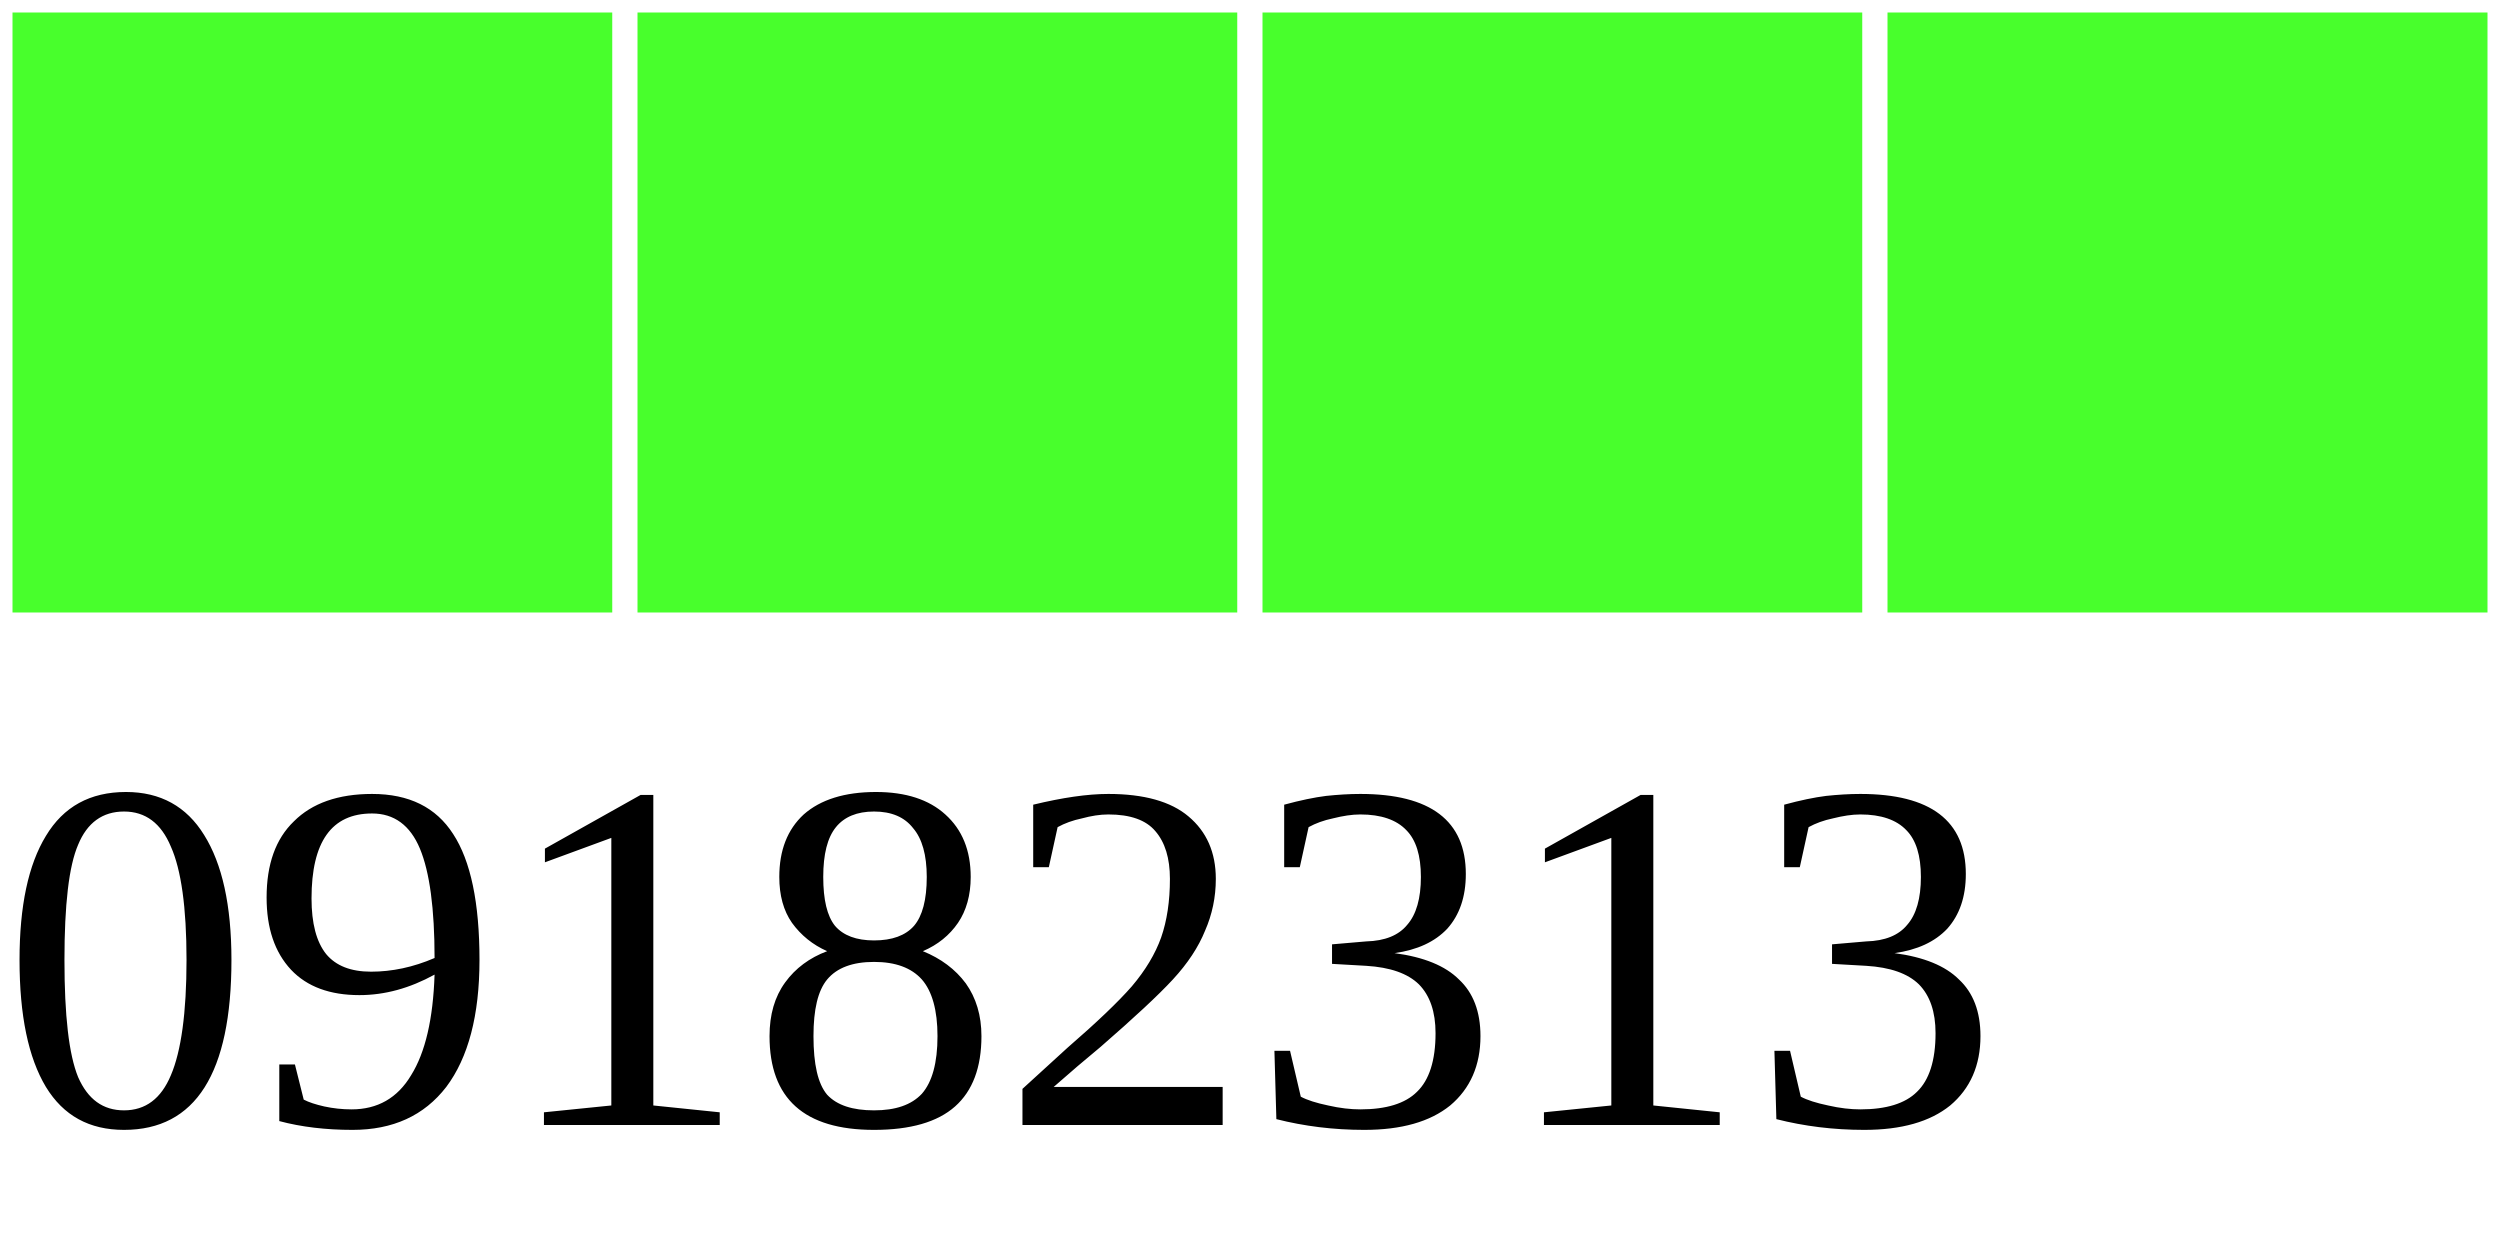
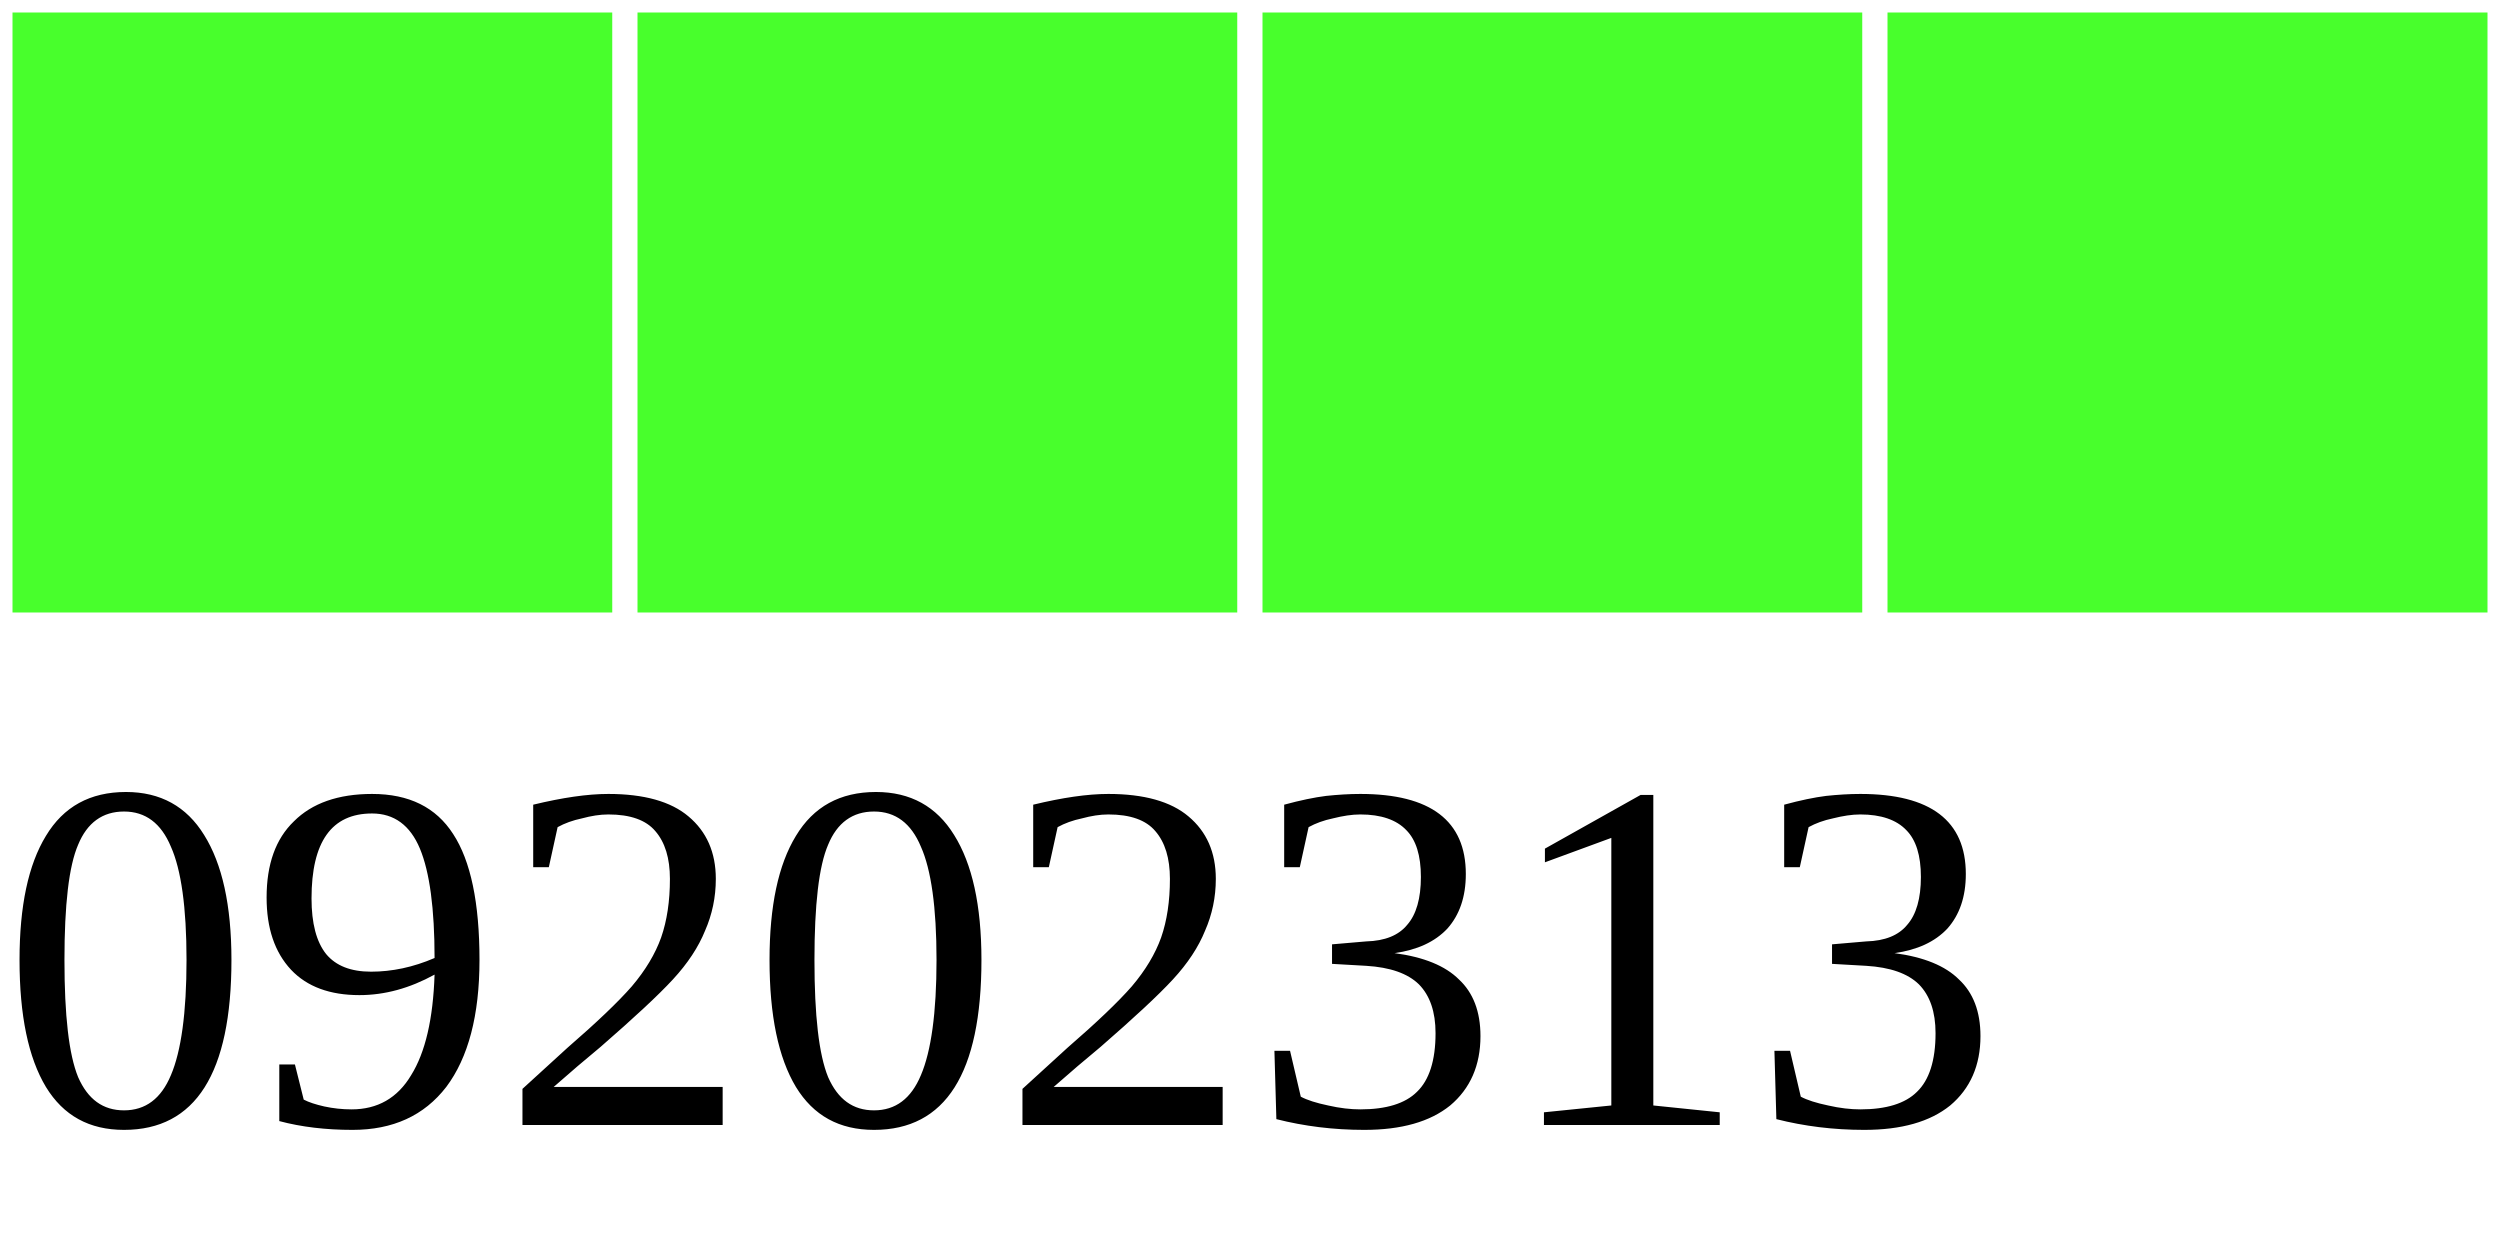
<svg xmlns="http://www.w3.org/2000/svg" width="40" height="20">
  <g>
    <rect width="10" height="10" style="fill:#48FF2C;stroke-width:0.4;stroke:rgb(255,255,255)" x="0" />
    <rect width="10" height="10" style="fill:#48FF2C;stroke-width:0.4;stroke:rgb(255,255,255)" x="10" />
    <rect width="10" height="10" style="fill:#48FF2C;stroke-width:0.4;stroke:rgb(255,255,255)" x="20" />
    <rect width="10" height="10" style="fill:#48FF2C;stroke-width:0.4;stroke:rgb(255,255,255)" x="30" />
-     <text x="0" y="18" fill="black" font-size="8">09182313</text>
+     <text x="0" y="18" fill="black" font-size="8">09202313</text>
  </g>
</svg>
